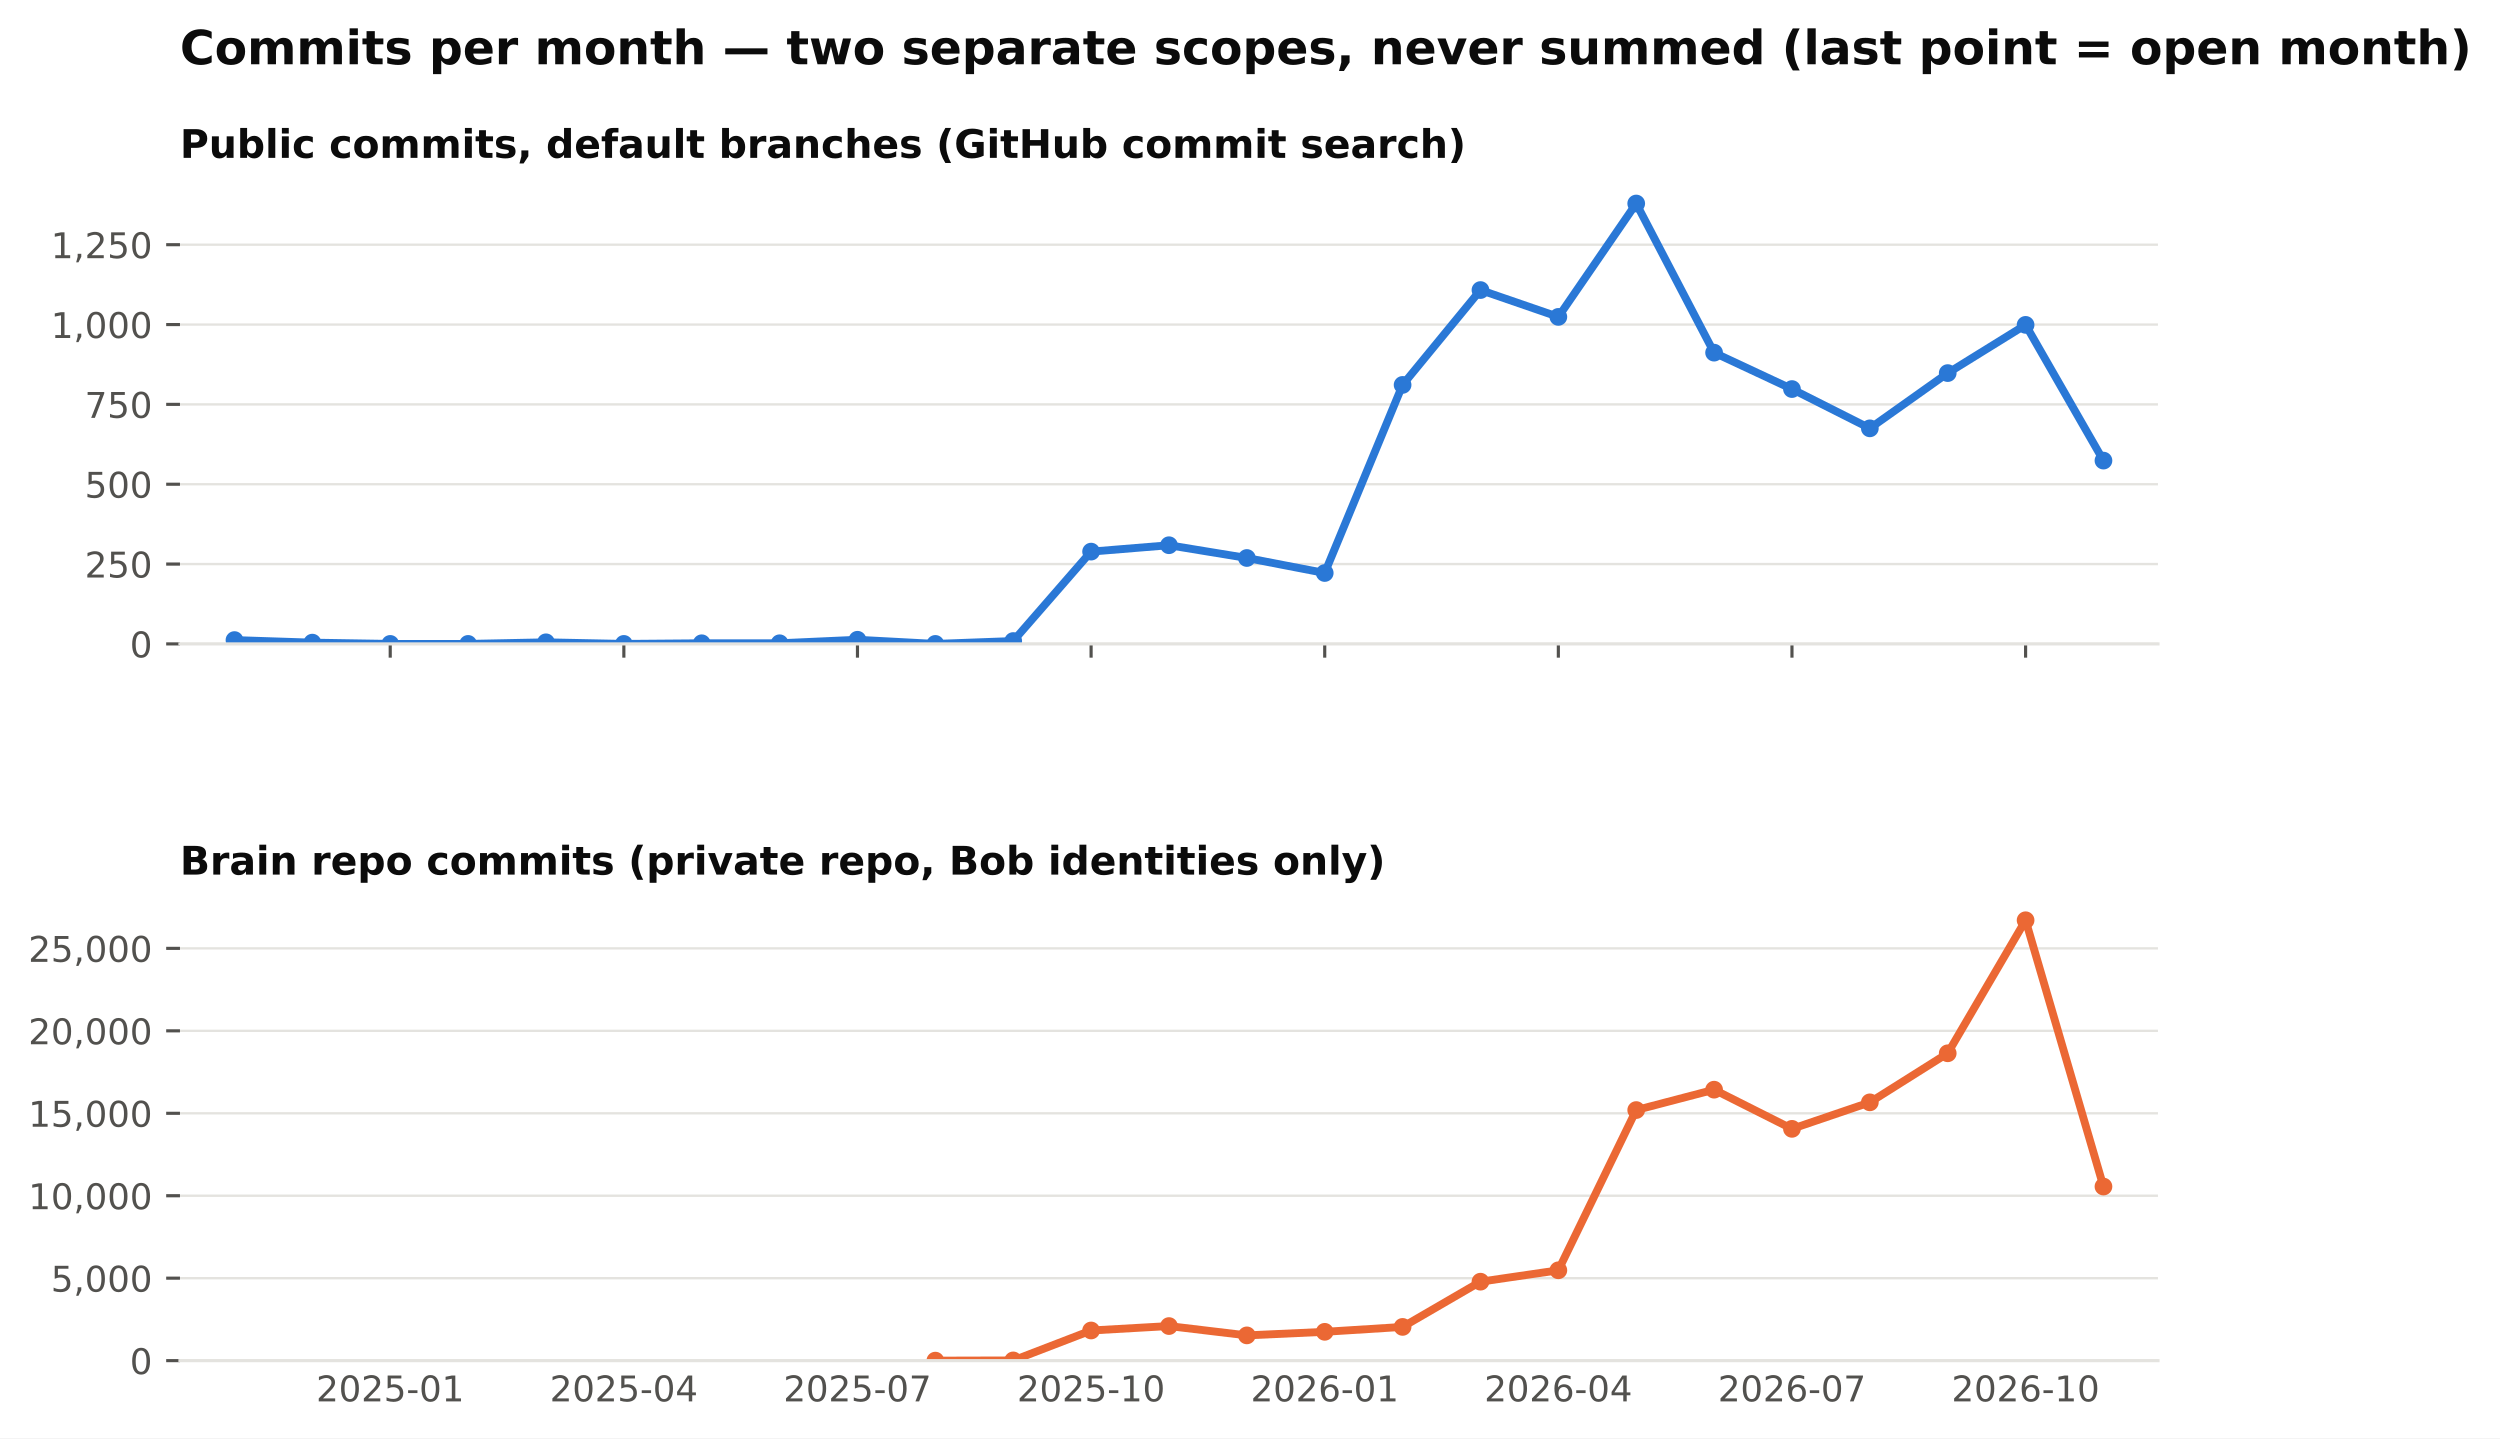
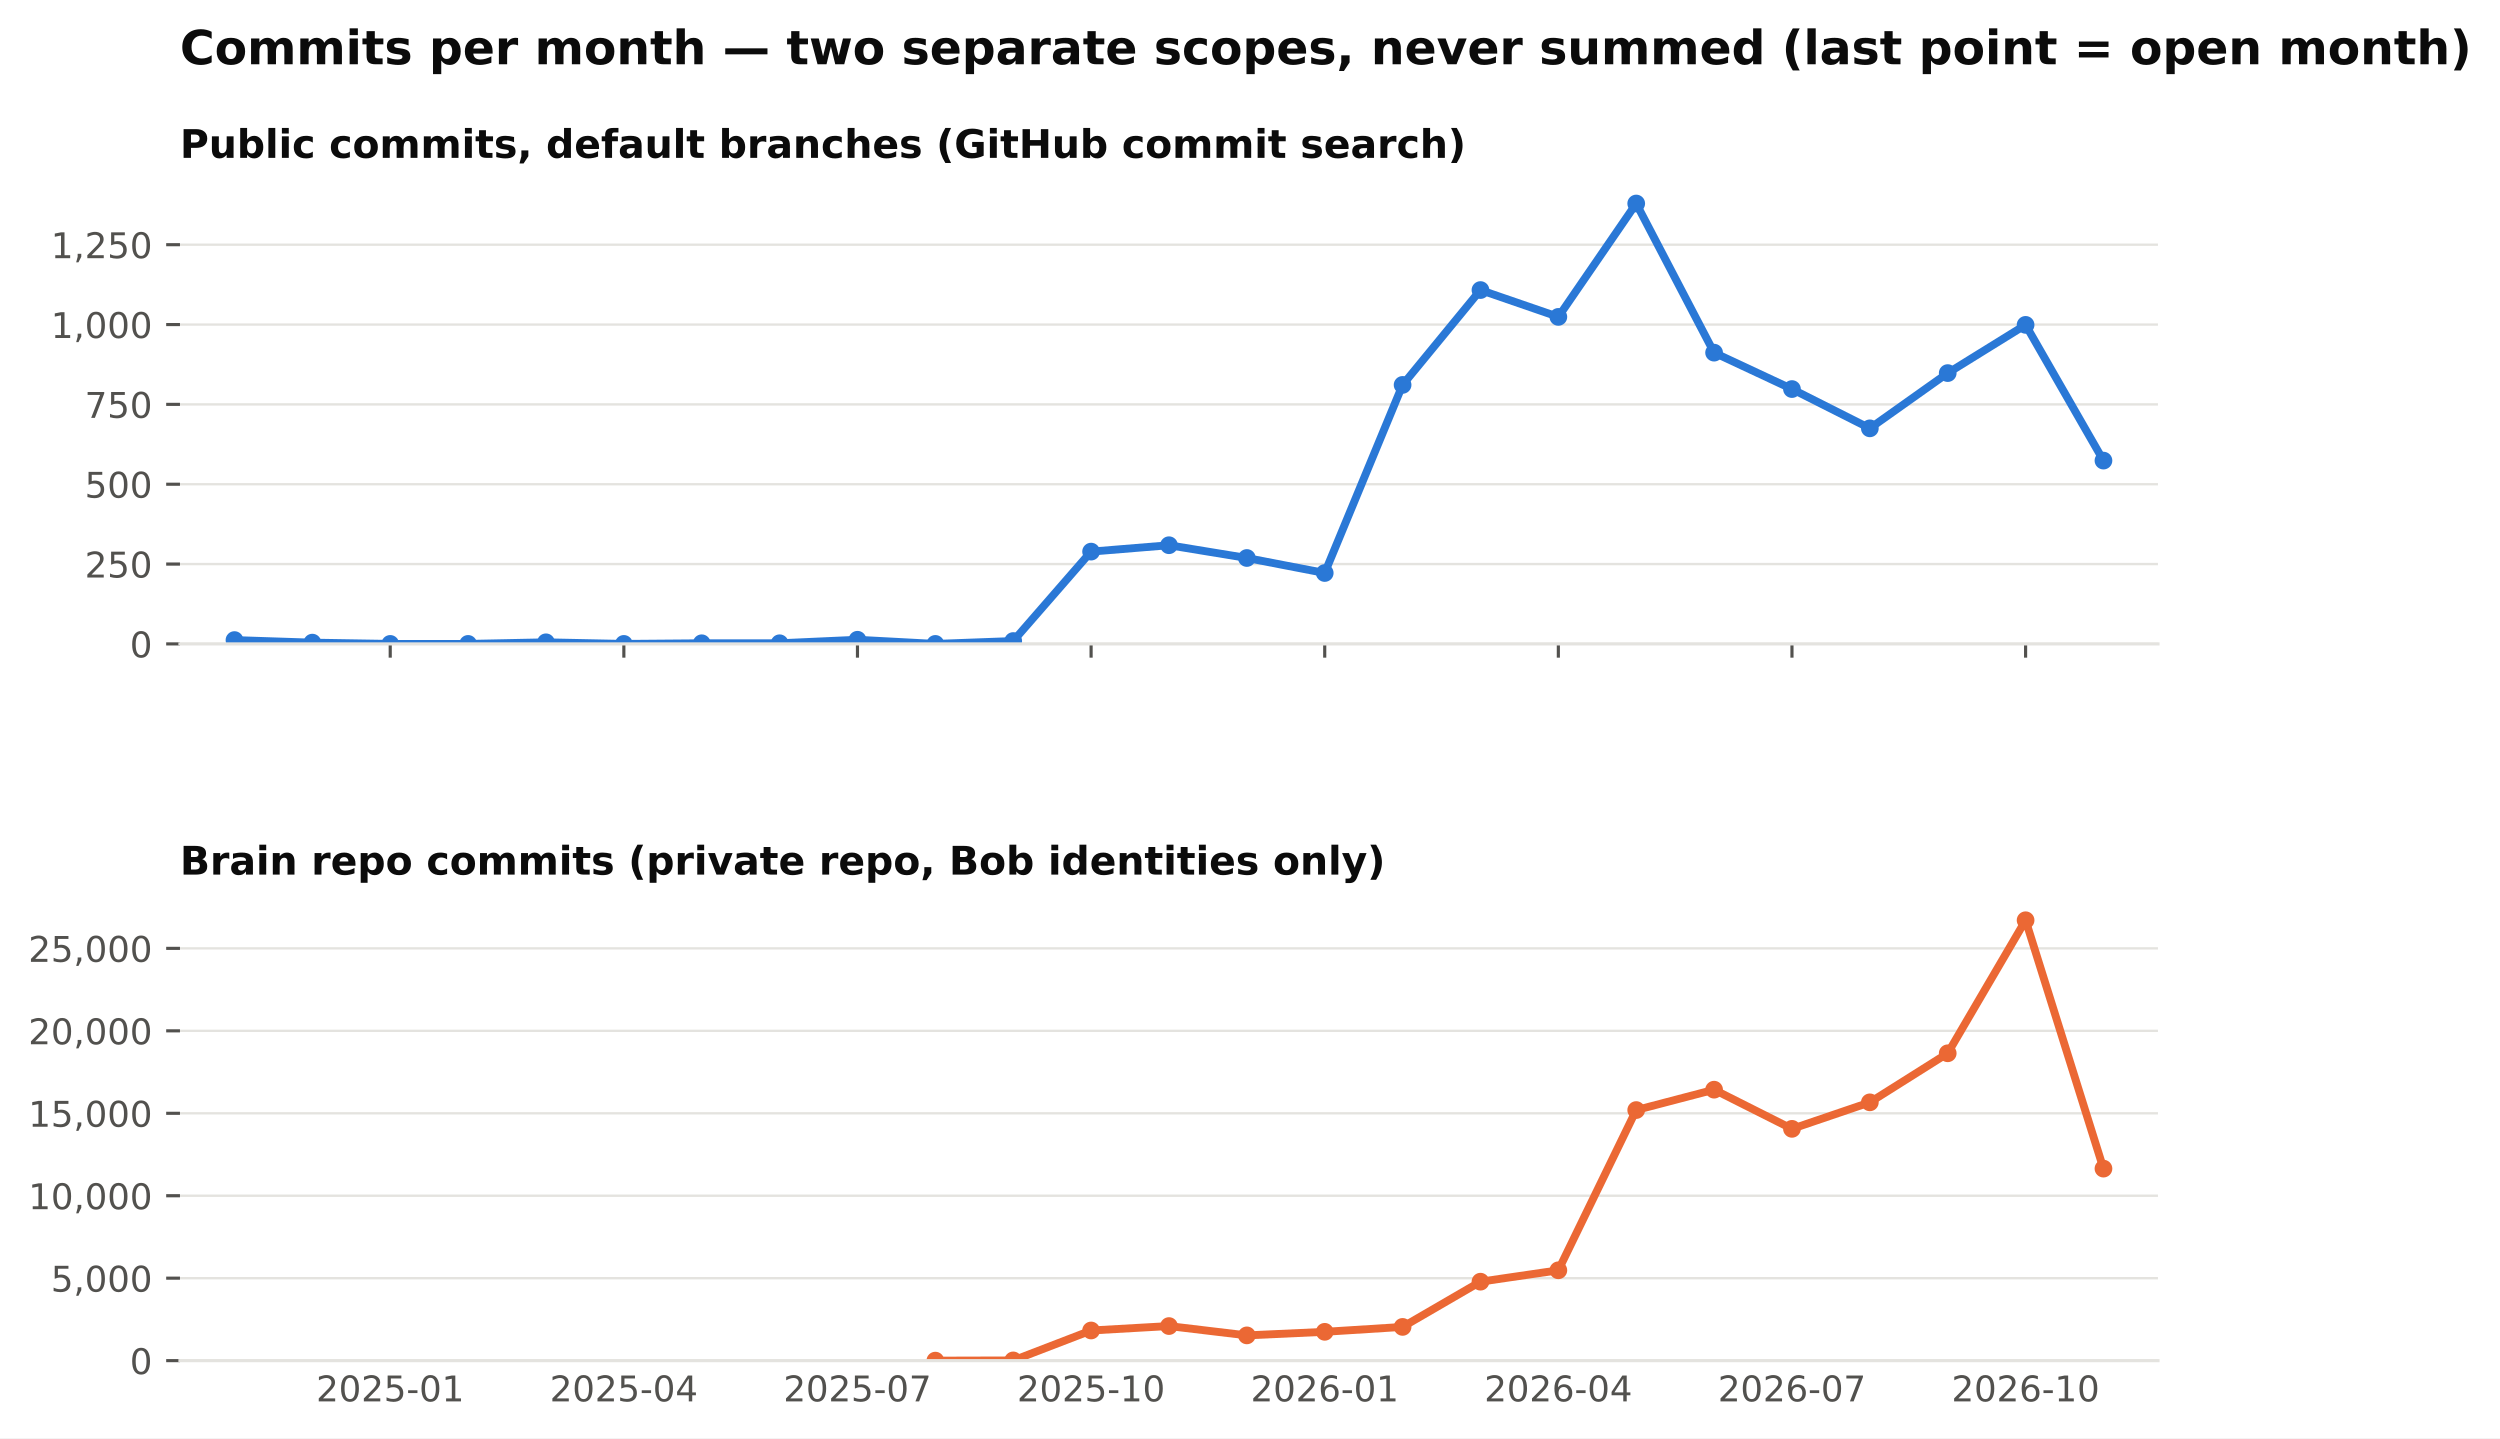
<svg xmlns="http://www.w3.org/2000/svg" xmlns:xlink="http://www.w3.org/1999/xlink" width="634.728pt" height="365.156pt" viewBox="0 0 634.728 365.156" version="1.1">
  <defs>
    <style type="text/css">*{stroke-linejoin: round; stroke-linecap: butt}</style>
  </defs>
  <g id="figure_1">
    <g id="patch_1">
      <path d="M 0 365.156  L 634.728 365.156  L 634.728 0  L 0 0  z " style="fill: #ffffff" />
    </g>
    <g id="axes_1">
      <g id="patch_2">
        <path d="M 45.692 163.482  L 547.892 163.482  L 547.892 46.08  L 45.692 46.08  z " style="fill: #ffffff" />
      </g>
      <g id="matplotlib.axis_1">
        <g id="xtick_1">
          <g id="line2d_1">
            <defs>
              <path id="m4cfa79716b" d="M 0 0  L 0 3.5  " style="stroke: #52514e; stroke-width: 0.8" />
            </defs>
            <g>
              <use xlink:href="#m4cfa79716b" x="99.075" y="163.482" style="fill: #52514e; stroke: #52514e; stroke-width: 0.8" />
            </g>
          </g>
        </g>
        <g id="xtick_2">
          <g id="line2d_2">
            <g>
              <use xlink:href="#m4cfa79716b" x="158.39" y="163.482" style="fill: #52514e; stroke: #52514e; stroke-width: 0.8" />
            </g>
          </g>
        </g>
        <g id="xtick_3">
          <g id="line2d_3">
            <g>
              <use xlink:href="#m4cfa79716b" x="217.705" y="163.482" style="fill: #52514e; stroke: #52514e; stroke-width: 0.8" />
            </g>
          </g>
        </g>
        <g id="xtick_4">
          <g id="line2d_4">
            <g>
              <use xlink:href="#m4cfa79716b" x="277.02" y="163.482" style="fill: #52514e; stroke: #52514e; stroke-width: 0.8" />
            </g>
          </g>
        </g>
        <g id="xtick_5">
          <g id="line2d_5">
            <g>
              <use xlink:href="#m4cfa79716b" x="336.335" y="163.482" style="fill: #52514e; stroke: #52514e; stroke-width: 0.8" />
            </g>
          </g>
        </g>
        <g id="xtick_6">
          <g id="line2d_6">
            <g>
              <use xlink:href="#m4cfa79716b" x="395.65" y="163.482" style="fill: #52514e; stroke: #52514e; stroke-width: 0.8" />
            </g>
          </g>
        </g>
        <g id="xtick_7">
          <g id="line2d_7">
            <g>
              <use xlink:href="#m4cfa79716b" x="454.965" y="163.482" style="fill: #52514e; stroke: #52514e; stroke-width: 0.8" />
            </g>
          </g>
        </g>
        <g id="xtick_8">
          <g id="line2d_8">
            <g>
              <use xlink:href="#m4cfa79716b" x="514.28" y="163.482" style="fill: #52514e; stroke: #52514e; stroke-width: 0.8" />
            </g>
          </g>
        </g>
      </g>
      <g id="matplotlib.axis_2">
        <g id="ytick_1">
          <g id="line2d_9">
            <path d="M 45.692 163.482  L 547.892 163.482  " clip-path="url(#pb003ac4fbe)" style="fill: none; stroke: #e4e3df; stroke-width: 0.6; stroke-linecap: square" />
          </g>
          <g id="line2d_10">
            <defs>
              <path id="m0b5e856ea1" d="M 0 0  L -3.5 0  " style="stroke: #52514e; stroke-width: 0.8" />
            </defs>
            <g>
              <use xlink:href="#m0b5e856ea1" x="45.692" y="163.482" style="fill: #52514e; stroke: #52514e; stroke-width: 0.8" />
            </g>
          </g>
          <g id="text_1">
            <text style="font-size: 9px; font-family: 'DejaVu Sans'; text-anchor: end; fill: #52514e" x="38.692" y="166.901" transform="rotate(-0 38.69156 166.9013)">0</text>
          </g>
        </g>
        <g id="ytick_2">
          <g id="line2d_11">
            <path d="M 45.692 143.212  L 547.892 143.212  " clip-path="url(#pb003ac4fbe)" style="fill: none; stroke: #e4e3df; stroke-width: 0.6; stroke-linecap: square" />
          </g>
          <g id="line2d_12">
            <g>
              <use xlink:href="#m0b5e856ea1" x="45.692" y="143.212" style="fill: #52514e; stroke: #52514e; stroke-width: 0.8" />
            </g>
          </g>
          <g id="text_2">
            <text style="font-size: 9px; font-family: 'DejaVu Sans'; text-anchor: end; fill: #52514e" x="38.692" y="146.631" transform="rotate(-0 38.69156 146.6309)">250</text>
          </g>
        </g>
        <g id="ytick_3">
          <g id="line2d_13">
            <path d="M 45.692 122.941  L 547.892 122.941  " clip-path="url(#pb003ac4fbe)" style="fill: none; stroke: #e4e3df; stroke-width: 0.6; stroke-linecap: square" />
          </g>
          <g id="line2d_14">
            <g>
              <use xlink:href="#m0b5e856ea1" x="45.692" y="122.941" style="fill: #52514e; stroke: #52514e; stroke-width: 0.8" />
            </g>
          </g>
          <g id="text_3">
            <text style="font-size: 9px; font-family: 'DejaVu Sans'; text-anchor: end; fill: #52514e" x="38.692" y="126.36" transform="rotate(-0 38.69156 126.3604)">500</text>
          </g>
        </g>
        <g id="ytick_4">
          <g id="line2d_15">
            <path d="M 45.692 102.671  L 547.892 102.671  " clip-path="url(#pb003ac4fbe)" style="fill: none; stroke: #e4e3df; stroke-width: 0.6; stroke-linecap: square" />
          </g>
          <g id="line2d_16">
            <g>
              <use xlink:href="#m0b5e856ea1" x="45.692" y="102.671" style="fill: #52514e; stroke: #52514e; stroke-width: 0.8" />
            </g>
          </g>
          <g id="text_4">
            <text style="font-size: 9px; font-family: 'DejaVu Sans'; text-anchor: end; fill: #52514e" x="38.692" y="106.09" transform="rotate(-0 38.69156 106.09)">750</text>
          </g>
        </g>
        <g id="ytick_5">
          <g id="line2d_17">
            <path d="M 45.692 82.401  L 547.892 82.401  " clip-path="url(#pb003ac4fbe)" style="fill: none; stroke: #e4e3df; stroke-width: 0.6; stroke-linecap: square" />
          </g>
          <g id="line2d_18">
            <g>
              <use xlink:href="#m0b5e856ea1" x="45.692" y="82.401" style="fill: #52514e; stroke: #52514e; stroke-width: 0.8" />
            </g>
          </g>
          <g id="text_5">
            <text style="font-size: 9px; font-family: 'DejaVu Sans'; text-anchor: end; fill: #52514e" x="38.692" y="85.82" transform="rotate(-0 38.69156 85.81952)">1,000</text>
          </g>
        </g>
        <g id="ytick_6">
          <g id="line2d_19">
            <path d="M 45.692 62.13  L 547.892 62.13  " clip-path="url(#pb003ac4fbe)" style="fill: none; stroke: #e4e3df; stroke-width: 0.6; stroke-linecap: square" />
          </g>
          <g id="line2d_20">
            <g>
              <use xlink:href="#m0b5e856ea1" x="45.692" y="62.13" style="fill: #52514e; stroke: #52514e; stroke-width: 0.8" />
            </g>
          </g>
          <g id="text_6">
            <text style="font-size: 9px; font-family: 'DejaVu Sans'; text-anchor: end; fill: #52514e" x="38.692" y="65.549" transform="rotate(-0 38.69156 65.54908)">1,250</text>
          </g>
        </g>
      </g>
      <g id="line2d_21">
        <path d="M 59.532 162.509  L 79.303 163.158  L 99.075 163.482  L 118.847 163.482  L 138.618 163.077  L 158.39 163.482  L 178.162 163.32  L 197.933 163.32  L 217.705 162.428  L 237.477 163.482  L 257.248 162.753  L 277.02 140.05  L 296.792 138.428  L 316.563 141.671  L 336.335 145.482  L 356.107 97.725  L 375.878 73.644  L 395.65 80.455  L 415.421 51.671  L 435.193 89.536  L 454.965 98.779  L 474.736 108.752  L 494.508 94.725  L 514.28 82.482  L 534.051 116.941  " clip-path="url(#pb003ac4fbe)" style="fill: none; stroke: #2a78d6; stroke-width: 2; stroke-linecap: square" />
        <defs>
          <path id="m407d684c98" d="M 0 1.75  C 0.464 1.75 0.909 1.566 1.237 1.237  C 1.566 0.909 1.75 0.464 1.75 0  C 1.75 -0.464 1.566 -0.909 1.237 -1.237  C 0.909 -1.566 0.464 -1.75 0 -1.75  C -0.464 -1.75 -0.909 -1.566 -1.237 -1.237  C -1.566 -0.909 -1.75 -0.464 -1.75 0  C -1.75 0.464 -1.566 0.909 -1.237 1.237  C -0.909 1.566 -0.464 1.75 0 1.75  z " style="stroke: #2a78d6" />
        </defs>
        <g clip-path="url(#pb003ac4fbe)">
          <use xlink:href="#m407d684c98" x="59.532" y="162.509" style="fill: #2a78d6; stroke: #2a78d6" />
          <use xlink:href="#m407d684c98" x="79.303" y="163.158" style="fill: #2a78d6; stroke: #2a78d6" />
          <use xlink:href="#m407d684c98" x="99.075" y="163.482" style="fill: #2a78d6; stroke: #2a78d6" />
          <use xlink:href="#m407d684c98" x="118.847" y="163.482" style="fill: #2a78d6; stroke: #2a78d6" />
          <use xlink:href="#m407d684c98" x="138.618" y="163.077" style="fill: #2a78d6; stroke: #2a78d6" />
          <use xlink:href="#m407d684c98" x="158.39" y="163.482" style="fill: #2a78d6; stroke: #2a78d6" />
          <use xlink:href="#m407d684c98" x="178.162" y="163.32" style="fill: #2a78d6; stroke: #2a78d6" />
          <use xlink:href="#m407d684c98" x="197.933" y="163.32" style="fill: #2a78d6; stroke: #2a78d6" />
          <use xlink:href="#m407d684c98" x="217.705" y="162.428" style="fill: #2a78d6; stroke: #2a78d6" />
          <use xlink:href="#m407d684c98" x="237.477" y="163.482" style="fill: #2a78d6; stroke: #2a78d6" />
          <use xlink:href="#m407d684c98" x="257.248" y="162.753" style="fill: #2a78d6; stroke: #2a78d6" />
          <use xlink:href="#m407d684c98" x="277.02" y="140.05" style="fill: #2a78d6; stroke: #2a78d6" />
          <use xlink:href="#m407d684c98" x="296.792" y="138.428" style="fill: #2a78d6; stroke: #2a78d6" />
          <use xlink:href="#m407d684c98" x="316.563" y="141.671" style="fill: #2a78d6; stroke: #2a78d6" />
          <use xlink:href="#m407d684c98" x="336.335" y="145.482" style="fill: #2a78d6; stroke: #2a78d6" />
          <use xlink:href="#m407d684c98" x="356.107" y="97.725" style="fill: #2a78d6; stroke: #2a78d6" />
          <use xlink:href="#m407d684c98" x="375.878" y="73.644" style="fill: #2a78d6; stroke: #2a78d6" />
          <use xlink:href="#m407d684c98" x="395.65" y="80.455" style="fill: #2a78d6; stroke: #2a78d6" />
          <use xlink:href="#m407d684c98" x="415.421" y="51.671" style="fill: #2a78d6; stroke: #2a78d6" />
          <use xlink:href="#m407d684c98" x="435.193" y="89.536" style="fill: #2a78d6; stroke: #2a78d6" />
          <use xlink:href="#m407d684c98" x="454.965" y="98.779" style="fill: #2a78d6; stroke: #2a78d6" />
          <use xlink:href="#m407d684c98" x="474.736" y="108.752" style="fill: #2a78d6; stroke: #2a78d6" />
          <use xlink:href="#m407d684c98" x="494.508" y="94.725" style="fill: #2a78d6; stroke: #2a78d6" />
          <use xlink:href="#m407d684c98" x="514.28" y="82.482" style="fill: #2a78d6; stroke: #2a78d6" />
          <use xlink:href="#m407d684c98" x="534.051" y="116.941" style="fill: #2a78d6; stroke: #2a78d6" />
        </g>
      </g>
      <g id="patch_3">
        <path d="M 45.692 163.482  L 547.892 163.482  " style="fill: none; stroke: #e4e3df; stroke-width: 0.8; stroke-linejoin: miter; stroke-linecap: square" />
      </g>
      <g id="text_7">
        <text style="font-weight: 700; font-size: 10px; font-family: 'DejaVu Sans'; text-anchor: start; fill: #0b0b0b" x="45.692" y="40.08" transform="rotate(-0 45.69156 40.08)">Public commits, default branches (GitHub commit search)</text>
      </g>
    </g>
    <g id="axes_2">
      <g id="patch_4">
        <path d="M 45.692 345.456  L 547.892 345.456  L 547.892 228.054  L 45.692 228.054  z " style="fill: #ffffff" />
      </g>
      <g id="matplotlib.axis_3">
        <g id="xtick_9">
          <g id="line2d_22" />
          <g id="text_8">
            <text style="font-size: 9px; font-family: 'DejaVu Sans'; text-anchor: middle; fill: #52514e" x="99.075" y="355.794" transform="rotate(-0 99.07503 355.7939)">2025-01</text>
          </g>
        </g>
        <g id="xtick_10">
          <g id="line2d_23" />
          <g id="text_9">
            <text style="font-size: 9px; font-family: 'DejaVu Sans'; text-anchor: middle; fill: #52514e" x="158.39" y="355.794" transform="rotate(-0 158.39 355.7939)">2025-04</text>
          </g>
        </g>
        <g id="xtick_11">
          <g id="line2d_24" />
          <g id="text_10">
            <text style="font-size: 9px; font-family: 'DejaVu Sans'; text-anchor: middle; fill: #52514e" x="217.705" y="355.794" transform="rotate(-0 217.7049 355.7939)">2025-07</text>
          </g>
        </g>
        <g id="xtick_12">
          <g id="line2d_25" />
          <g id="text_11">
            <text style="font-size: 9px; font-family: 'DejaVu Sans'; text-anchor: middle; fill: #52514e" x="277.02" y="355.794" transform="rotate(-0 277.0199 355.7939)">2025-10</text>
          </g>
        </g>
        <g id="xtick_13">
          <g id="line2d_26" />
          <g id="text_12">
            <text style="font-size: 9px; font-family: 'DejaVu Sans'; text-anchor: middle; fill: #52514e" x="336.335" y="355.794" transform="rotate(-0 336.3349 355.7939)">2026-01</text>
          </g>
        </g>
        <g id="xtick_14">
          <g id="line2d_27" />
          <g id="text_13">
            <text style="font-size: 9px; font-family: 'DejaVu Sans'; text-anchor: middle; fill: #52514e" x="395.65" y="355.794" transform="rotate(-0 395.6498 355.7939)">2026-04</text>
          </g>
        </g>
        <g id="xtick_15">
          <g id="line2d_28" />
          <g id="text_14">
            <text style="font-size: 9px; font-family: 'DejaVu Sans'; text-anchor: middle; fill: #52514e" x="454.965" y="355.794" transform="rotate(-0 454.9648 355.7939)">2026-07</text>
          </g>
        </g>
        <g id="xtick_16">
          <g id="line2d_29" />
          <g id="text_15">
            <text style="font-size: 9px; font-family: 'DejaVu Sans'; text-anchor: middle; fill: #52514e" x="514.28" y="355.794" transform="rotate(-0 514.2798 355.7939)">2026-10</text>
          </g>
        </g>
      </g>
      <g id="matplotlib.axis_4">
        <g id="ytick_7">
          <g id="line2d_30">
            <path d="M 45.692 345.456  L 547.892 345.456  " clip-path="url(#p0dd74cce15)" style="fill: none; stroke: #e4e3df; stroke-width: 0.6; stroke-linecap: square" />
          </g>
          <g id="line2d_31">
            <g>
              <use xlink:href="#m0b5e856ea1" x="45.692" y="345.456" style="fill: #52514e; stroke: #52514e; stroke-width: 0.8" />
            </g>
          </g>
          <g id="text_16">
            <text style="font-size: 9px; font-family: 'DejaVu Sans'; text-anchor: end; fill: #52514e" x="38.692" y="348.875" transform="rotate(-0 38.69156 348.8749)">0</text>
          </g>
        </g>
        <g id="ytick_8">
          <g id="line2d_32">
            <path d="M 45.692 324.521  L 547.892 324.521  " clip-path="url(#p0dd74cce15)" style="fill: none; stroke: #e4e3df; stroke-width: 0.6; stroke-linecap: square" />
          </g>
          <g id="line2d_33">
            <g>
              <use xlink:href="#m0b5e856ea1" x="45.692" y="324.521" style="fill: #52514e; stroke: #52514e; stroke-width: 0.8" />
            </g>
          </g>
          <g id="text_17">
            <text style="font-size: 9px; font-family: 'DejaVu Sans'; text-anchor: end; fill: #52514e" x="38.692" y="327.94" transform="rotate(-0 38.69156 327.9403)">5,000</text>
          </g>
        </g>
        <g id="ytick_9">
          <g id="line2d_34">
            <path d="M 45.692 303.587  L 547.892 303.587  " clip-path="url(#p0dd74cce15)" style="fill: none; stroke: #e4e3df; stroke-width: 0.6; stroke-linecap: square" />
          </g>
          <g id="line2d_35">
            <g>
              <use xlink:href="#m0b5e856ea1" x="45.692" y="303.587" style="fill: #52514e; stroke: #52514e; stroke-width: 0.8" />
            </g>
          </g>
          <g id="text_18">
            <text style="font-size: 9px; font-family: 'DejaVu Sans'; text-anchor: end; fill: #52514e" x="38.692" y="307.006" transform="rotate(-0 38.69156 307.0056)">10,000</text>
          </g>
        </g>
        <g id="ytick_10">
          <g id="line2d_36">
            <path d="M 45.692 282.652  L 547.892 282.652  " clip-path="url(#p0dd74cce15)" style="fill: none; stroke: #e4e3df; stroke-width: 0.6; stroke-linecap: square" />
          </g>
          <g id="line2d_37">
            <g>
              <use xlink:href="#m0b5e856ea1" x="45.692" y="282.652" style="fill: #52514e; stroke: #52514e; stroke-width: 0.8" />
            </g>
          </g>
          <g id="text_19">
            <text style="font-size: 9px; font-family: 'DejaVu Sans'; text-anchor: end; fill: #52514e" x="38.692" y="286.071" transform="rotate(-0 38.69156 286.071)">15,000</text>
          </g>
        </g>
        <g id="ytick_11">
          <g id="line2d_38">
            <path d="M 45.692 261.717  L 547.892 261.717  " clip-path="url(#p0dd74cce15)" style="fill: none; stroke: #e4e3df; stroke-width: 0.6; stroke-linecap: square" />
          </g>
          <g id="line2d_39">
            <g>
              <use xlink:href="#m0b5e856ea1" x="45.692" y="261.717" style="fill: #52514e; stroke: #52514e; stroke-width: 0.8" />
            </g>
          </g>
          <g id="text_20">
            <text style="font-size: 9px; font-family: 'DejaVu Sans'; text-anchor: end; fill: #52514e" x="38.692" y="265.136" transform="rotate(-0 38.69156 265.1363)">20,000</text>
          </g>
        </g>
        <g id="ytick_12">
          <g id="line2d_40">
            <path d="M 45.692 240.783  L 547.892 240.783  " clip-path="url(#p0dd74cce15)" style="fill: none; stroke: #e4e3df; stroke-width: 0.6; stroke-linecap: square" />
          </g>
          <g id="line2d_41">
            <g>
              <use xlink:href="#m0b5e856ea1" x="45.692" y="240.783" style="fill: #52514e; stroke: #52514e; stroke-width: 0.8" />
            </g>
          </g>
          <g id="text_21">
            <text style="font-size: 9px; font-family: 'DejaVu Sans'; text-anchor: end; fill: #52514e" x="38.692" y="244.202" transform="rotate(-0 38.69156 244.2017)">25,000</text>
          </g>
        </g>
      </g>
      <g id="line2d_42">
-         <path d="M 237.477 345.452  L 257.248 345.397  L 277.02 337.798  L 296.792 336.676  L 316.563 339.042  L 336.335 338.137  L 356.107 336.89  L 375.878 325.409  L 395.65 322.516  L 415.421 281.836  L 435.193 276.661  L 454.965 286.605  L 474.736 279.876  L 494.508 267.42  L 514.28 233.644  L 534.051 301.255  " clip-path="url(#p0dd74cce15)" style="fill: none; stroke: #eb6834; stroke-width: 2; stroke-linecap: square" />
+         <path d="M 237.477 345.452  L 257.248 345.397  L 277.02 337.798  L 296.792 336.676  L 316.563 339.042  L 336.335 338.137  L 356.107 336.89  L 375.878 325.409  L 395.65 322.516  L 415.421 281.836  L 435.193 276.661  L 454.965 286.605  L 474.736 279.876  L 494.508 267.42  L 514.28 233.644  L 534.051 296.703  " clip-path="url(#p0dd74cce15)" style="fill: none; stroke: #eb6834; stroke-width: 2; stroke-linecap: square" />
        <defs>
          <path id="m271fea416f" d="M 0 1.75  C 0.464 1.75 0.909 1.566 1.237 1.237  C 1.566 0.909 1.75 0.464 1.75 0  C 1.75 -0.464 1.566 -0.909 1.237 -1.237  C 0.909 -1.566 0.464 -1.75 0 -1.75  C -0.464 -1.75 -0.909 -1.566 -1.237 -1.237  C -1.566 -0.909 -1.75 -0.464 -1.75 0  C -1.75 0.464 -1.566 0.909 -1.237 1.237  C -0.909 1.566 -0.464 1.75 0 1.75  z " style="stroke: #eb6834" />
        </defs>
        <g clip-path="url(#p0dd74cce15)">
          <use xlink:href="#m271fea416f" x="237.477" y="345.452" style="fill: #eb6834; stroke: #eb6834" />
          <use xlink:href="#m271fea416f" x="257.248" y="345.397" style="fill: #eb6834; stroke: #eb6834" />
          <use xlink:href="#m271fea416f" x="277.02" y="337.798" style="fill: #eb6834; stroke: #eb6834" />
          <use xlink:href="#m271fea416f" x="296.792" y="336.676" style="fill: #eb6834; stroke: #eb6834" />
          <use xlink:href="#m271fea416f" x="316.563" y="339.042" style="fill: #eb6834; stroke: #eb6834" />
          <use xlink:href="#m271fea416f" x="336.335" y="338.137" style="fill: #eb6834; stroke: #eb6834" />
          <use xlink:href="#m271fea416f" x="356.107" y="336.89" style="fill: #eb6834; stroke: #eb6834" />
          <use xlink:href="#m271fea416f" x="375.878" y="325.409" style="fill: #eb6834; stroke: #eb6834" />
          <use xlink:href="#m271fea416f" x="395.65" y="322.516" style="fill: #eb6834; stroke: #eb6834" />
          <use xlink:href="#m271fea416f" x="415.421" y="281.836" style="fill: #eb6834; stroke: #eb6834" />
          <use xlink:href="#m271fea416f" x="435.193" y="276.661" style="fill: #eb6834; stroke: #eb6834" />
          <use xlink:href="#m271fea416f" x="454.965" y="286.605" style="fill: #eb6834; stroke: #eb6834" />
          <use xlink:href="#m271fea416f" x="474.736" y="279.876" style="fill: #eb6834; stroke: #eb6834" />
          <use xlink:href="#m271fea416f" x="494.508" y="267.42" style="fill: #eb6834; stroke: #eb6834" />
          <use xlink:href="#m271fea416f" x="514.28" y="233.644" style="fill: #eb6834; stroke: #eb6834" />
-           <use xlink:href="#m271fea416f" x="534.051" y="301.255" style="fill: #eb6834; stroke: #eb6834" />
+           <use xlink:href="#m271fea416f" x="534.051" y="296.703" style="fill: #eb6834; stroke: #eb6834" />
        </g>
      </g>
      <g id="patch_5">
        <path d="M 45.692 345.456  L 547.892 345.456  " style="fill: none; stroke: #e4e3df; stroke-width: 0.8; stroke-linejoin: miter; stroke-linecap: square" />
      </g>
      <g id="text_22">
        <text style="font-weight: 700; font-size: 10px; font-family: 'DejaVu Sans'; text-anchor: start; fill: #0b0b0b" x="45.692" y="222.054" transform="rotate(-0 45.69156 222.0536)">Brain repo commits (private repo, Bob identities only)</text>
      </g>
    </g>
    <g id="text_23">
      <text style="font-weight: 700; font-size: 12px; font-family: 'DejaVu Sans'; text-anchor: start; fill: #0b0b0b" x="45.692" y="16.318" transform="rotate(-0 45.69156 16.31812)">Commits per month — two separate scopes, never summed (last point = open month)</text>
    </g>
  </g>
  <defs>
    <clipPath id="pb003ac4fbe">
      <rect x="45.692" y="46.08" width="502.2" height="117.402" />
    </clipPath>
    <clipPath id="p0dd74cce15">
      <rect x="45.692" y="228.054" width="502.2" height="117.402" />
    </clipPath>
  </defs>
</svg>
